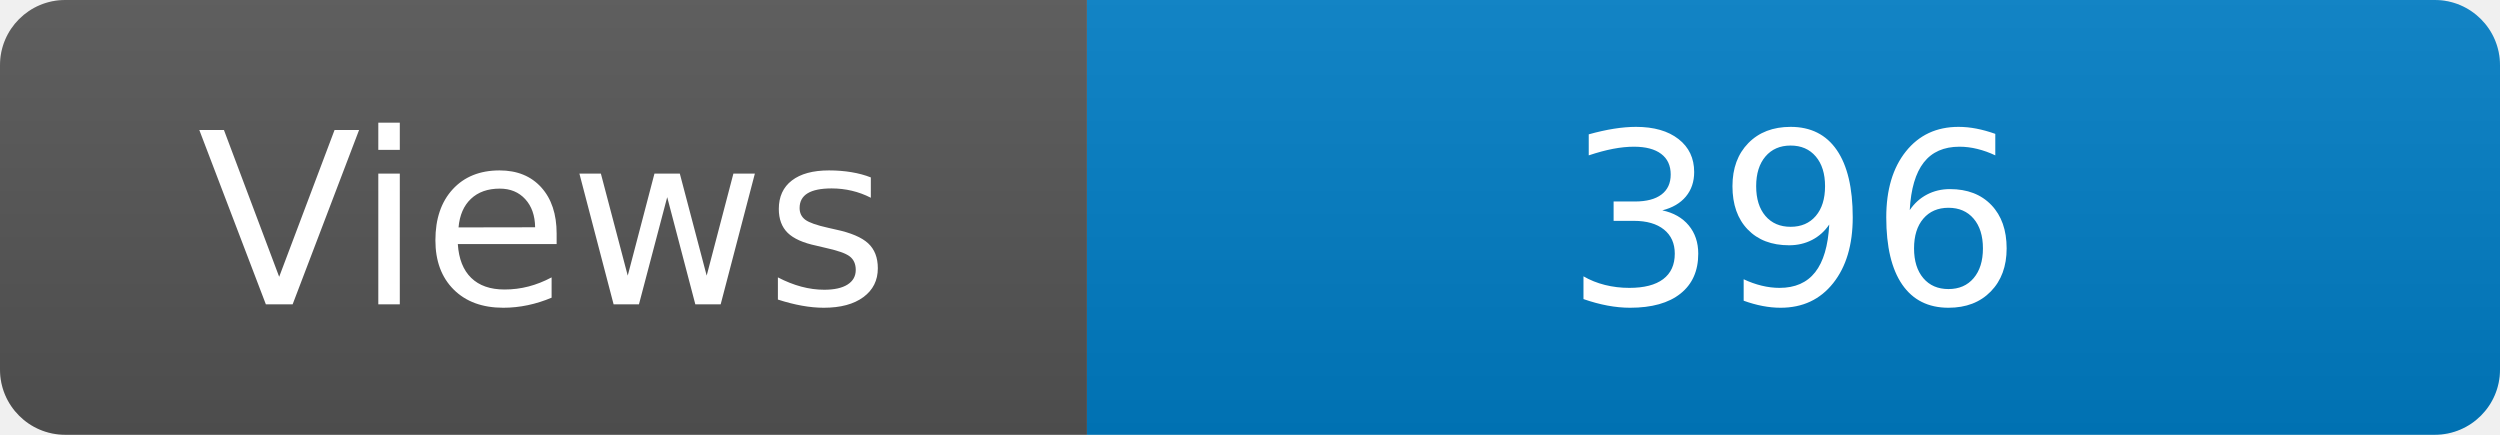
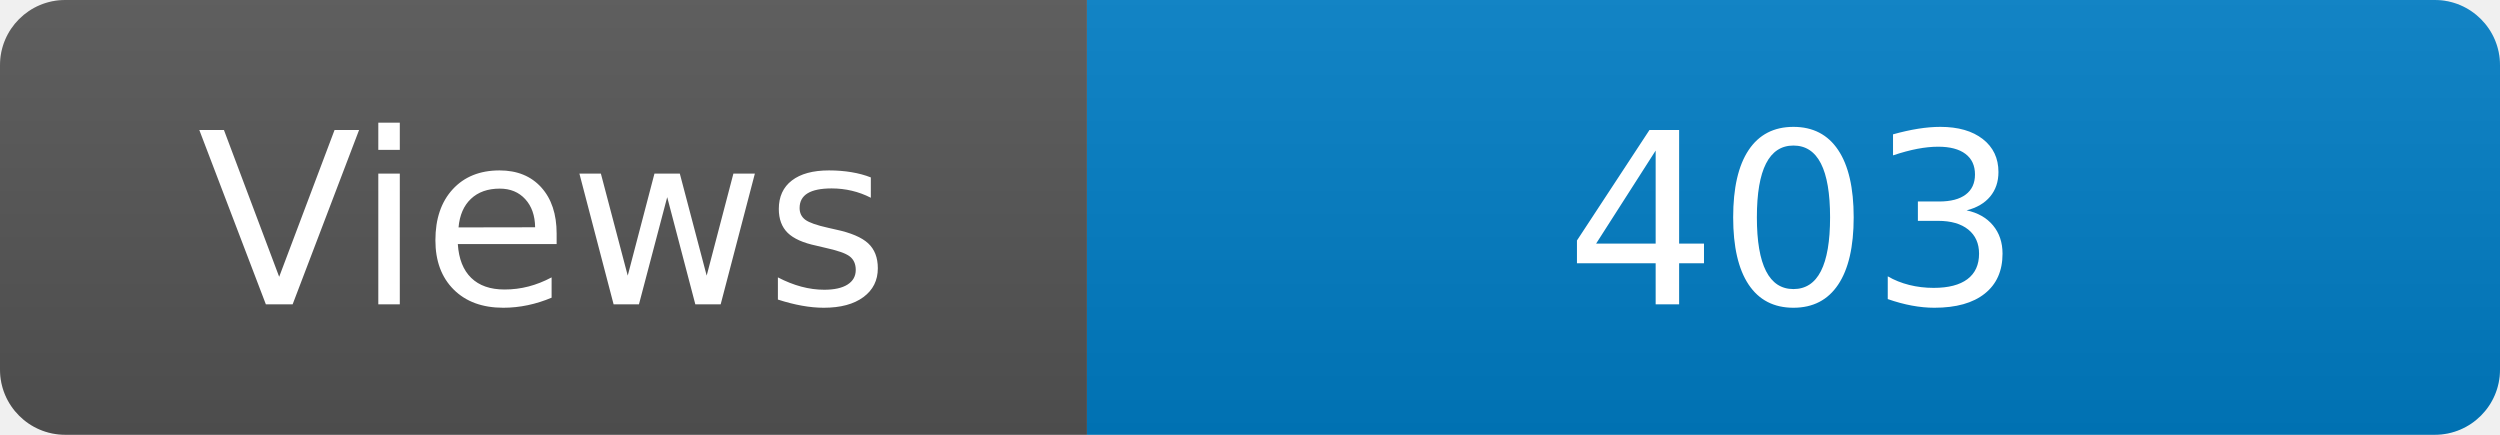
<svg xmlns="http://www.w3.org/2000/svg" width="115" height="20" role="img" aria-label="Maintained?: yes">
  <linearGradient id="s" x2="0" y2="100%">
    <stop offset="0" stop-color="#bbb" stop-opacity=".1" />
    <stop offset="1" stop-opacity=".1" />
  </linearGradient>
  <clipPath id="r">
    <rect width="115" height="20" rx="3" fill="#fff" />
  </clipPath>
  <g clip-path="url(#r)">
    <rect width="50" height="20" fill="#555" />
    <rect x="50" width="160" height="20" fill="#007ec6" />
    <rect width="115" height="20" fill="url(#s)" />
  </g>
  <g fill="#fff" text-anchor="middle" font-family="Verdana,Geneva,DejaVu Sans,sans-serif" font-size="110">
    <text x="250" y="140" transform="scale(.1)" fill="#fff">Views</text>
-     <text x="825" y="140" transform="scale(.1)" fill="#fff">396</text>
+     <text x="825" y="140" transform="scale(.1)" fill="#fff">403</text>
  </g>
</svg>
